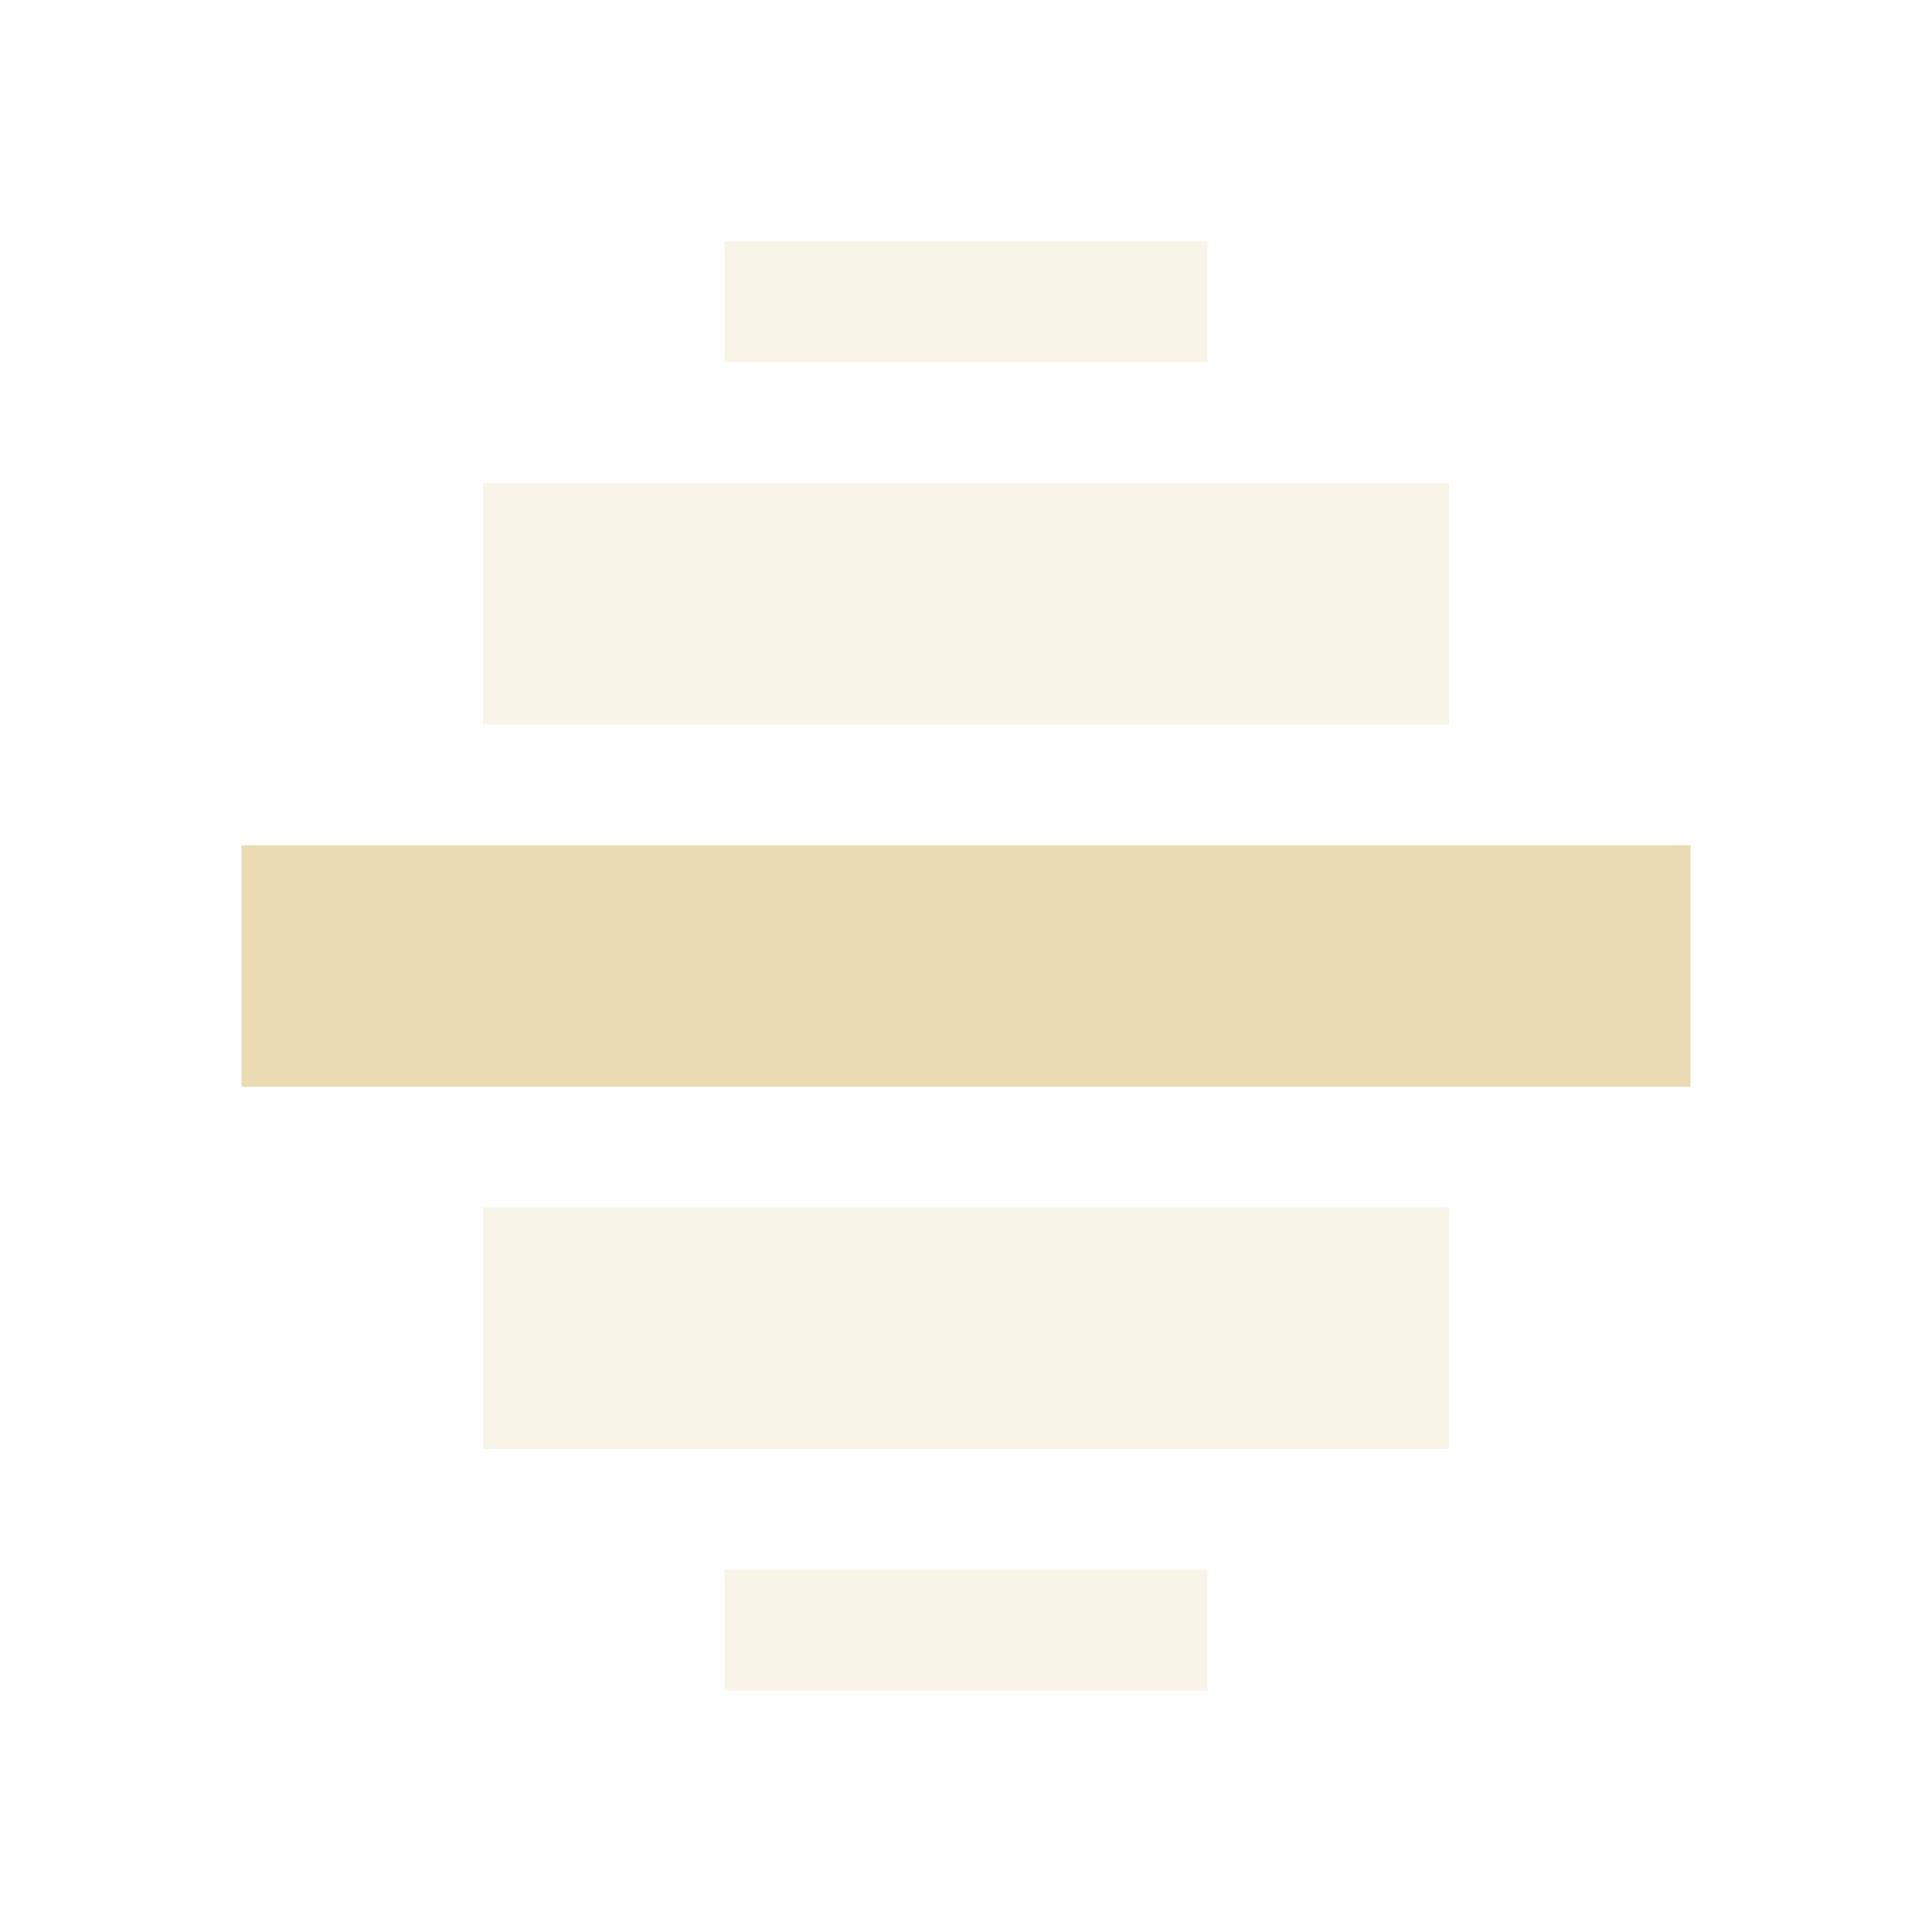
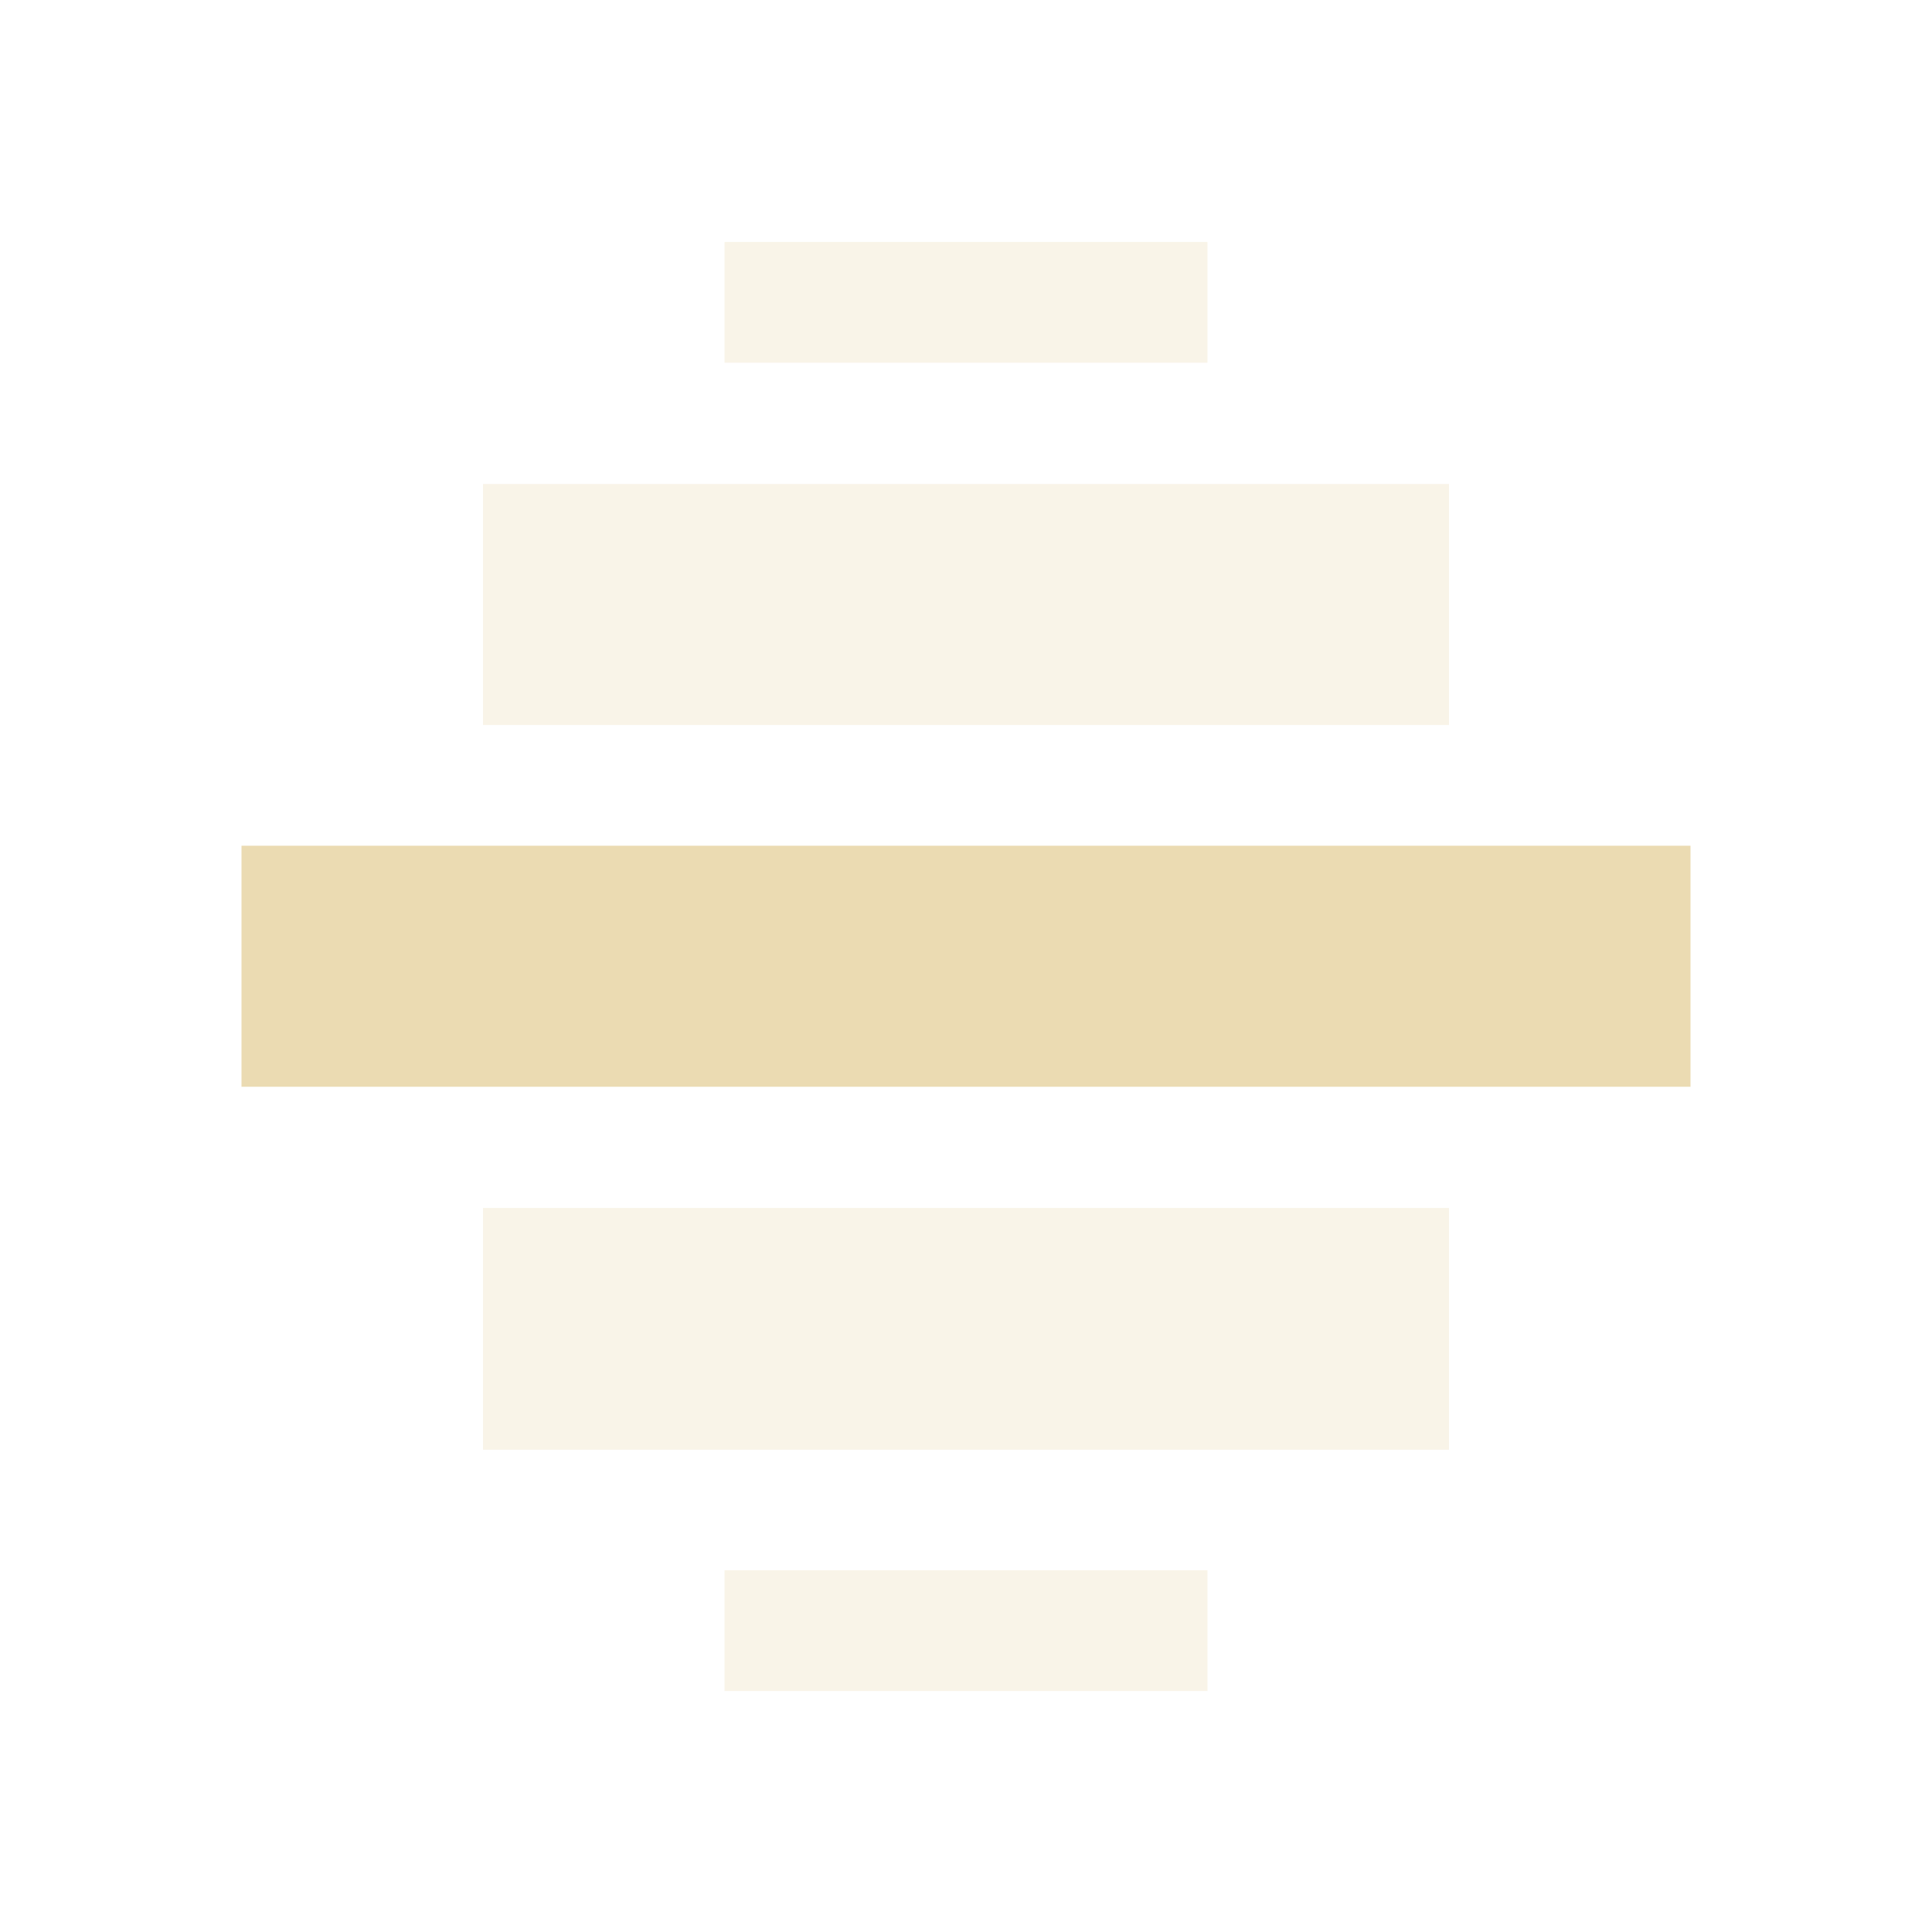
- <svg xmlns="http://www.w3.org/2000/svg" width="16" height="16" version="1.1">
-   <path style="opacity:0.3;fill:#ebdbb2" d="M -12,10 H -4 V 12 H -12 Z" transform="scale(-1,1)" />
-   <path style="opacity:0.3;fill:#ebdbb2" d="M -12,4 H -4 V 6 H -12 Z" transform="scale(-1,1)" />
-   <path style="fill:#ebdbb2" d="M -14,7 H -2 V 9 H -14 Z" transform="scale(-1,1)" />
-   <path style="opacity:0.3;fill:#ebdbb2" d="M -10,13 H -6 V 14 H -10 Z" transform="scale(-1,1)" />
-   <path style="opacity:0.3;fill:#ebdbb2" d="M -10,2 H -6 V 3 H -10 Z" transform="scale(-1,1)" />
+ <svg xmlns="http://www.w3.org/2000/svg" width="16" height="16" version="1.1" viewBox="0 0 16 16">
+   <defs>
+     <style type="text/css">.ColorScheme-Text { color:#ebdbb2; } .ColorScheme-Highlight { color:#458588; }</style>
+   </defs>
+   <path class="ColorScheme-Text" d="m6 2.004v1h4v-1zm-2 2.004v1.996h8v-1.996zm0 5.996v2.002h8v-2.002zm2 3v1h4v-1z" fill="currentColor" opacity=".3" />
+   <path class="ColorScheme-Text" fill="currentColor" d="m2 7.004v1.996h12v-1.996z" />
</svg>
